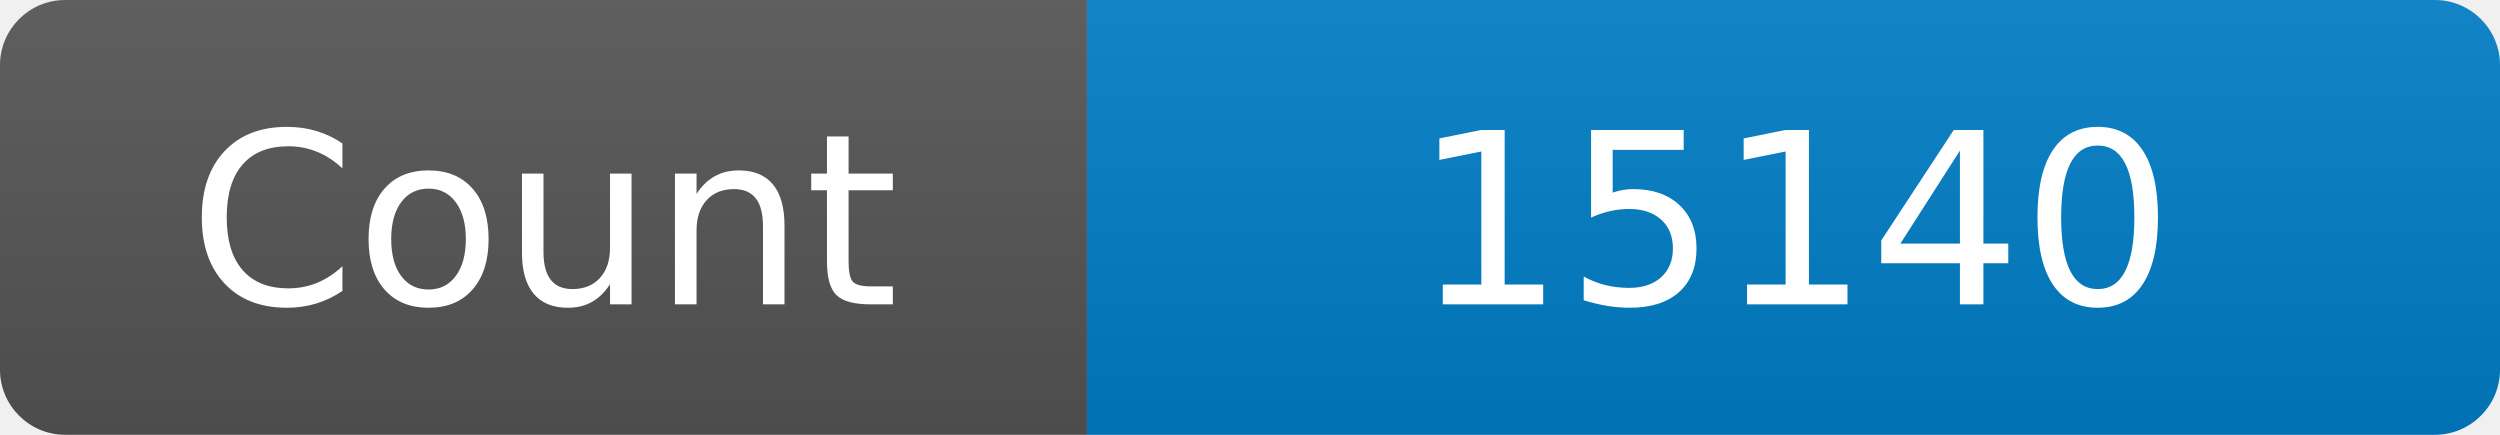
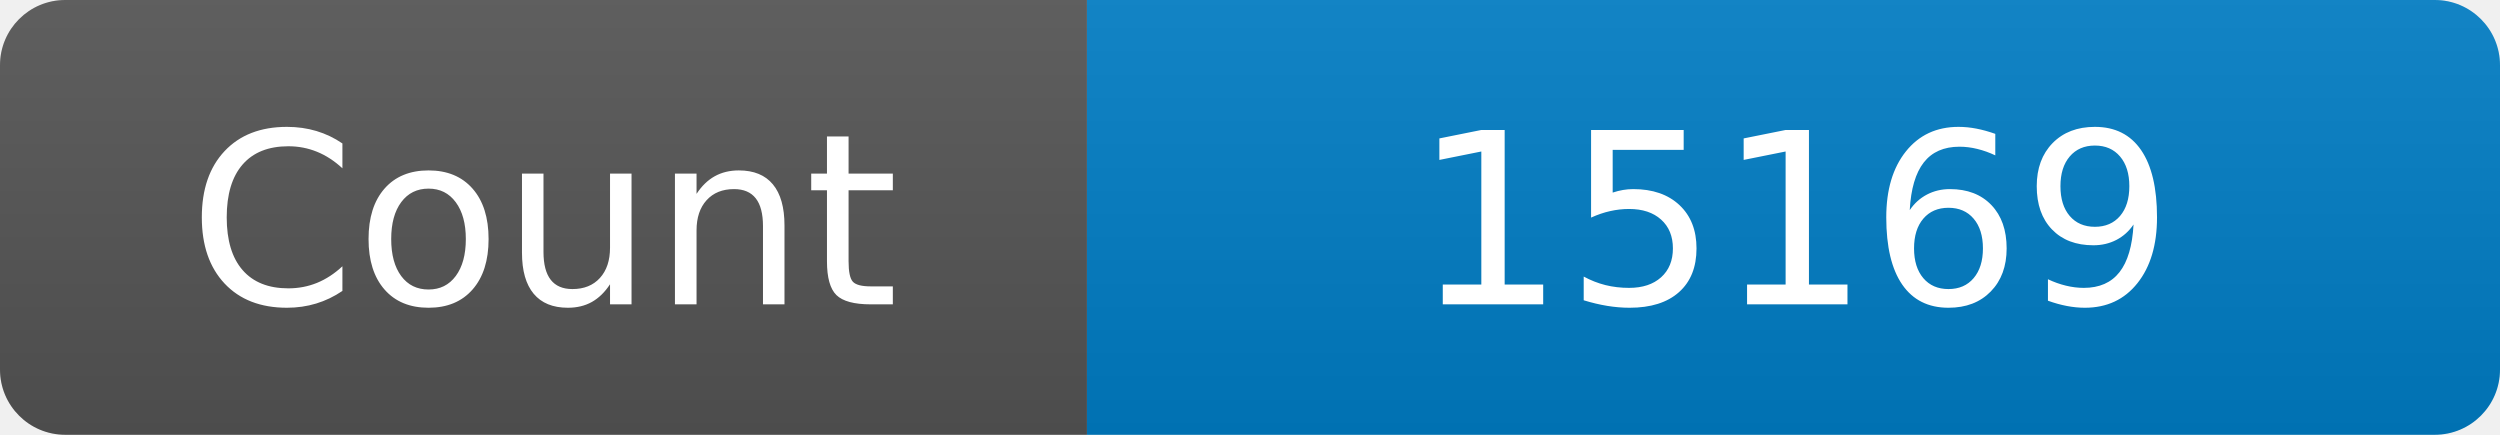
<svg xmlns="http://www.w3.org/2000/svg" width="115" height="20" role="img" aria-label="Maintained?: yes">
  <linearGradient id="s" x2="0" y2="100%">
    <stop offset="0" stop-color="#bbb" stop-opacity=".1" />
    <stop offset="1" stop-opacity=".1" />
  </linearGradient>
  <clipPath id="r">
    <rect width="115" height="20" rx="3" fill="#fff" />
  </clipPath>
  <g clip-path="url(#r)">
    <rect width="50" height="20" fill="#555" />
    <rect x="50" width="160" height="20" fill="#007ec6" />
    <rect width="115" height="20" fill="url(#s)" />
  </g>
  <g fill="#fff" text-anchor="middle" font-family="Verdana,Geneva,DejaVu Sans,sans-serif" font-size="110">
    <text x="250" y="140" transform="scale(.1)" fill="#fff">Count</text>
-     <text x="825" y="140" transform="scale(.1)" fill="#fff">15140</text>
+     <text x="825" y="140" transform="scale(.1)" fill="#fff">15169</text>
  </g>
</svg>
